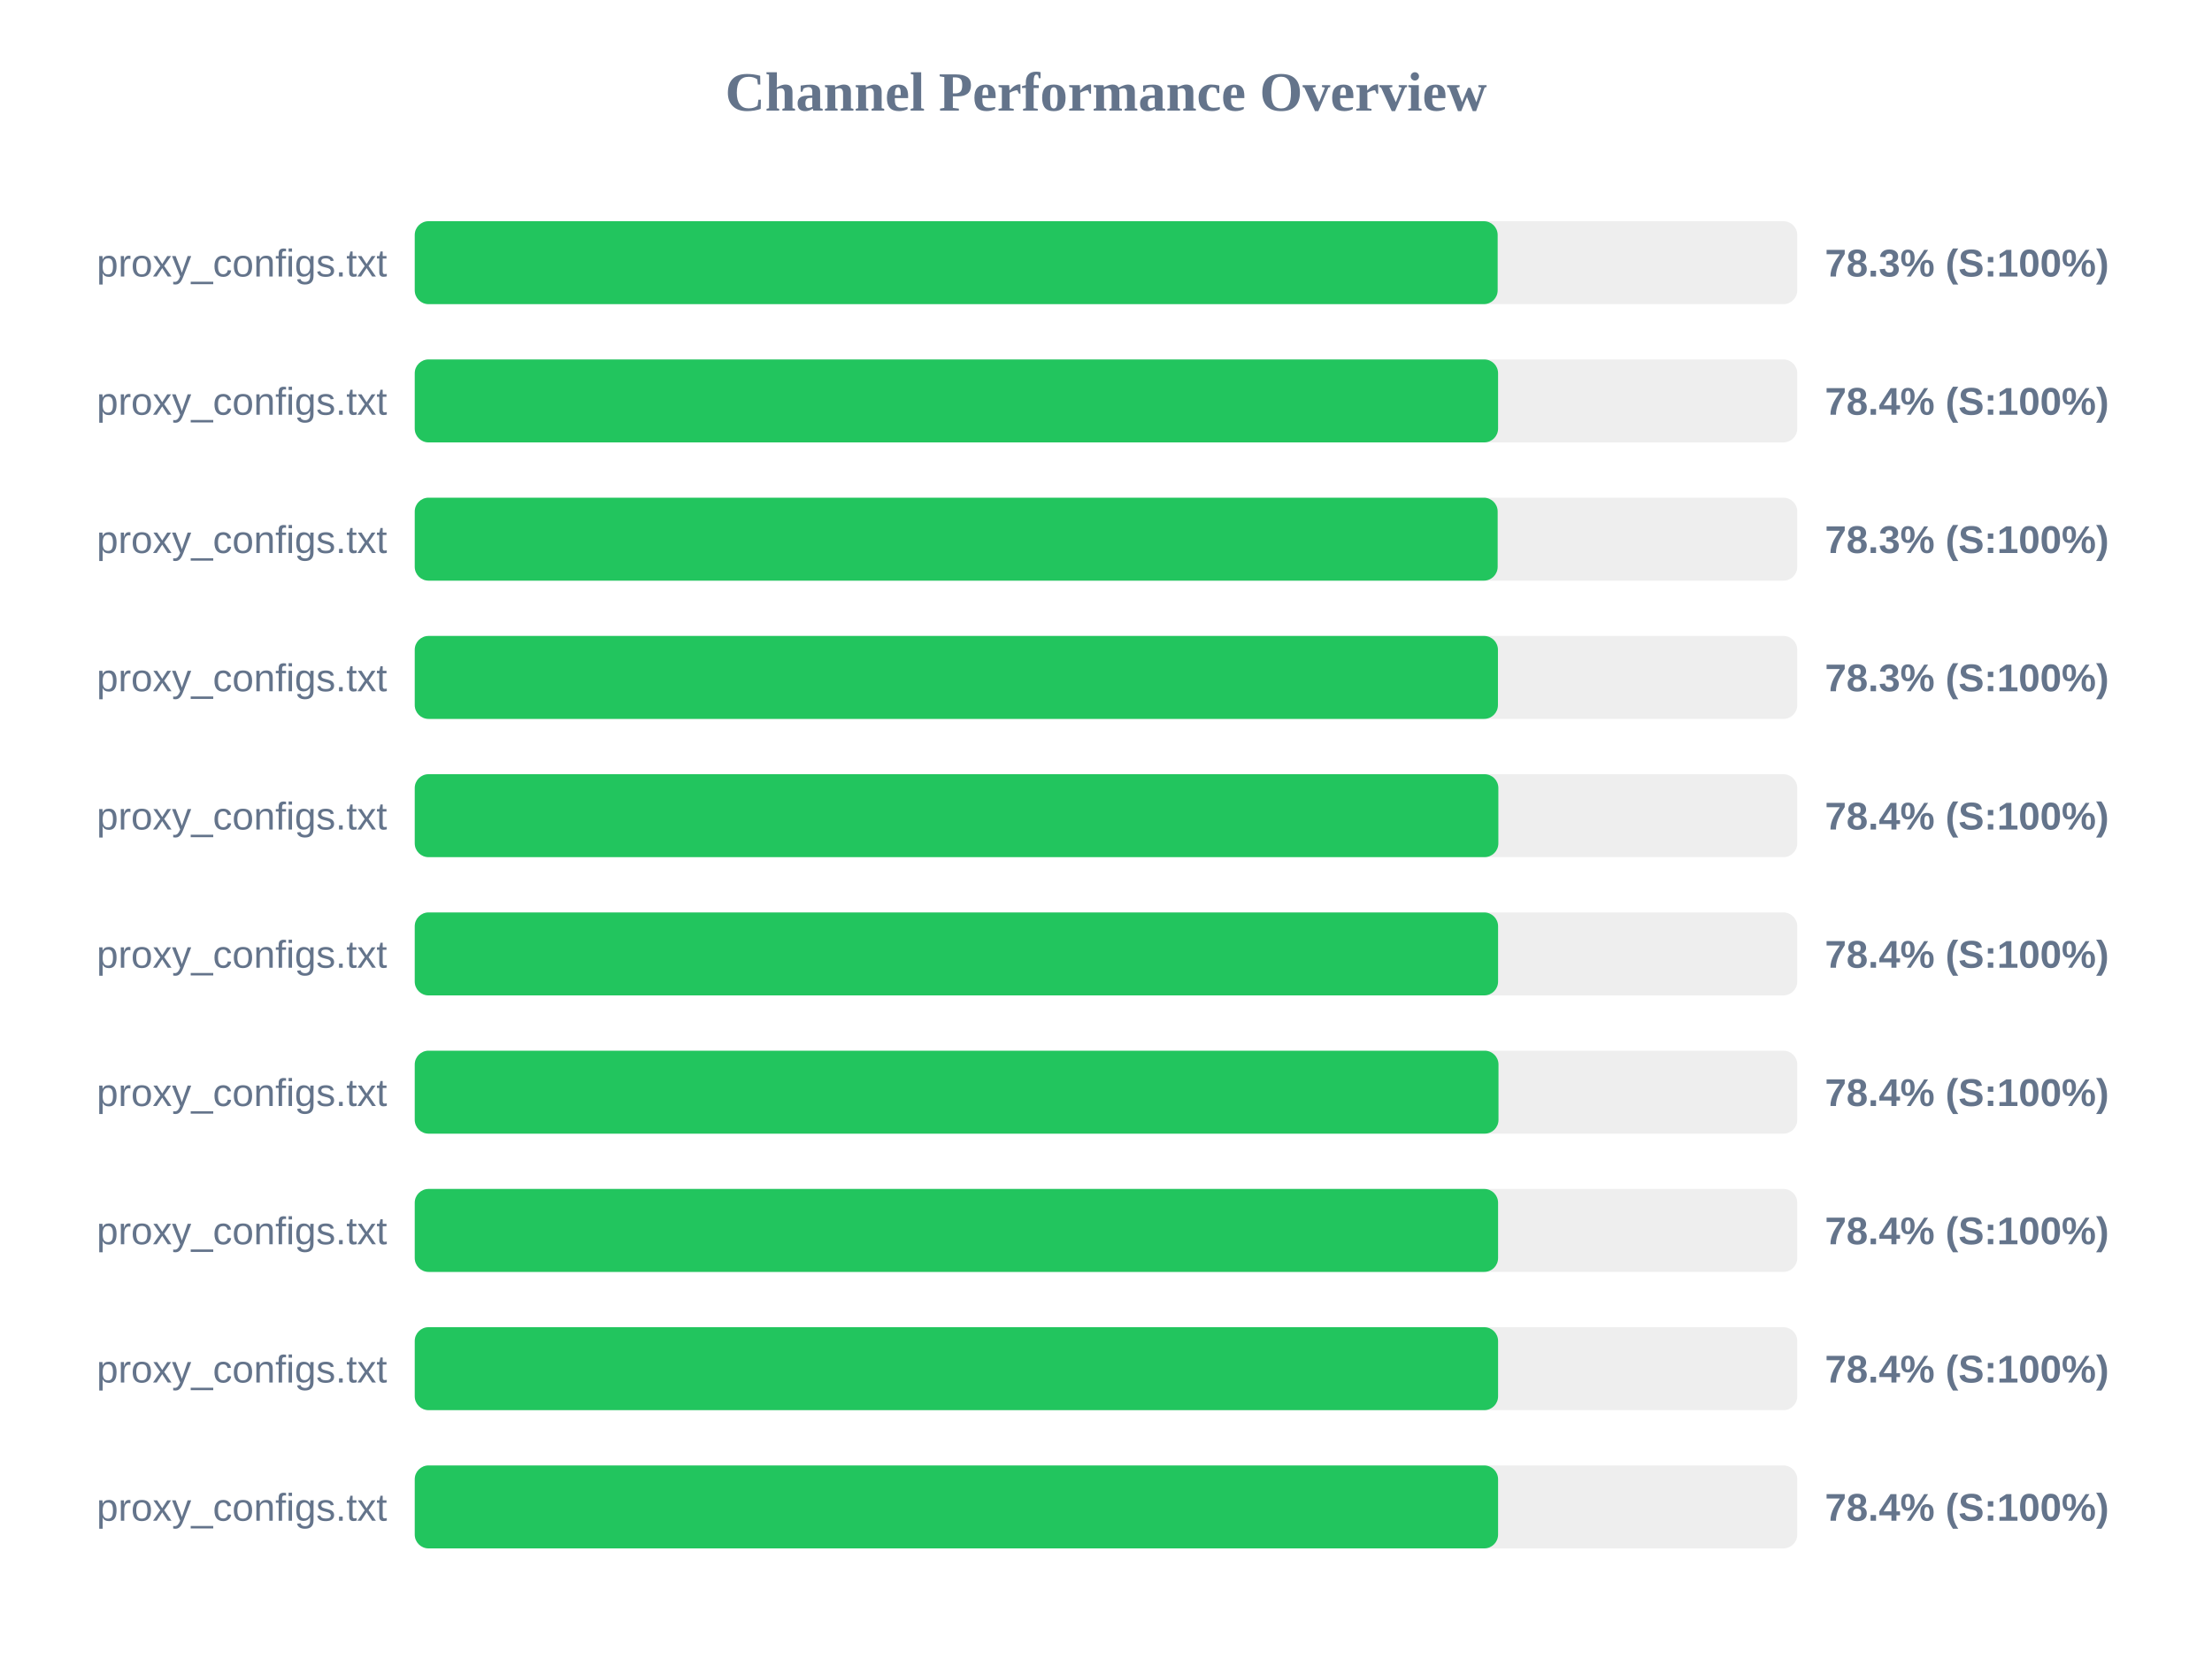
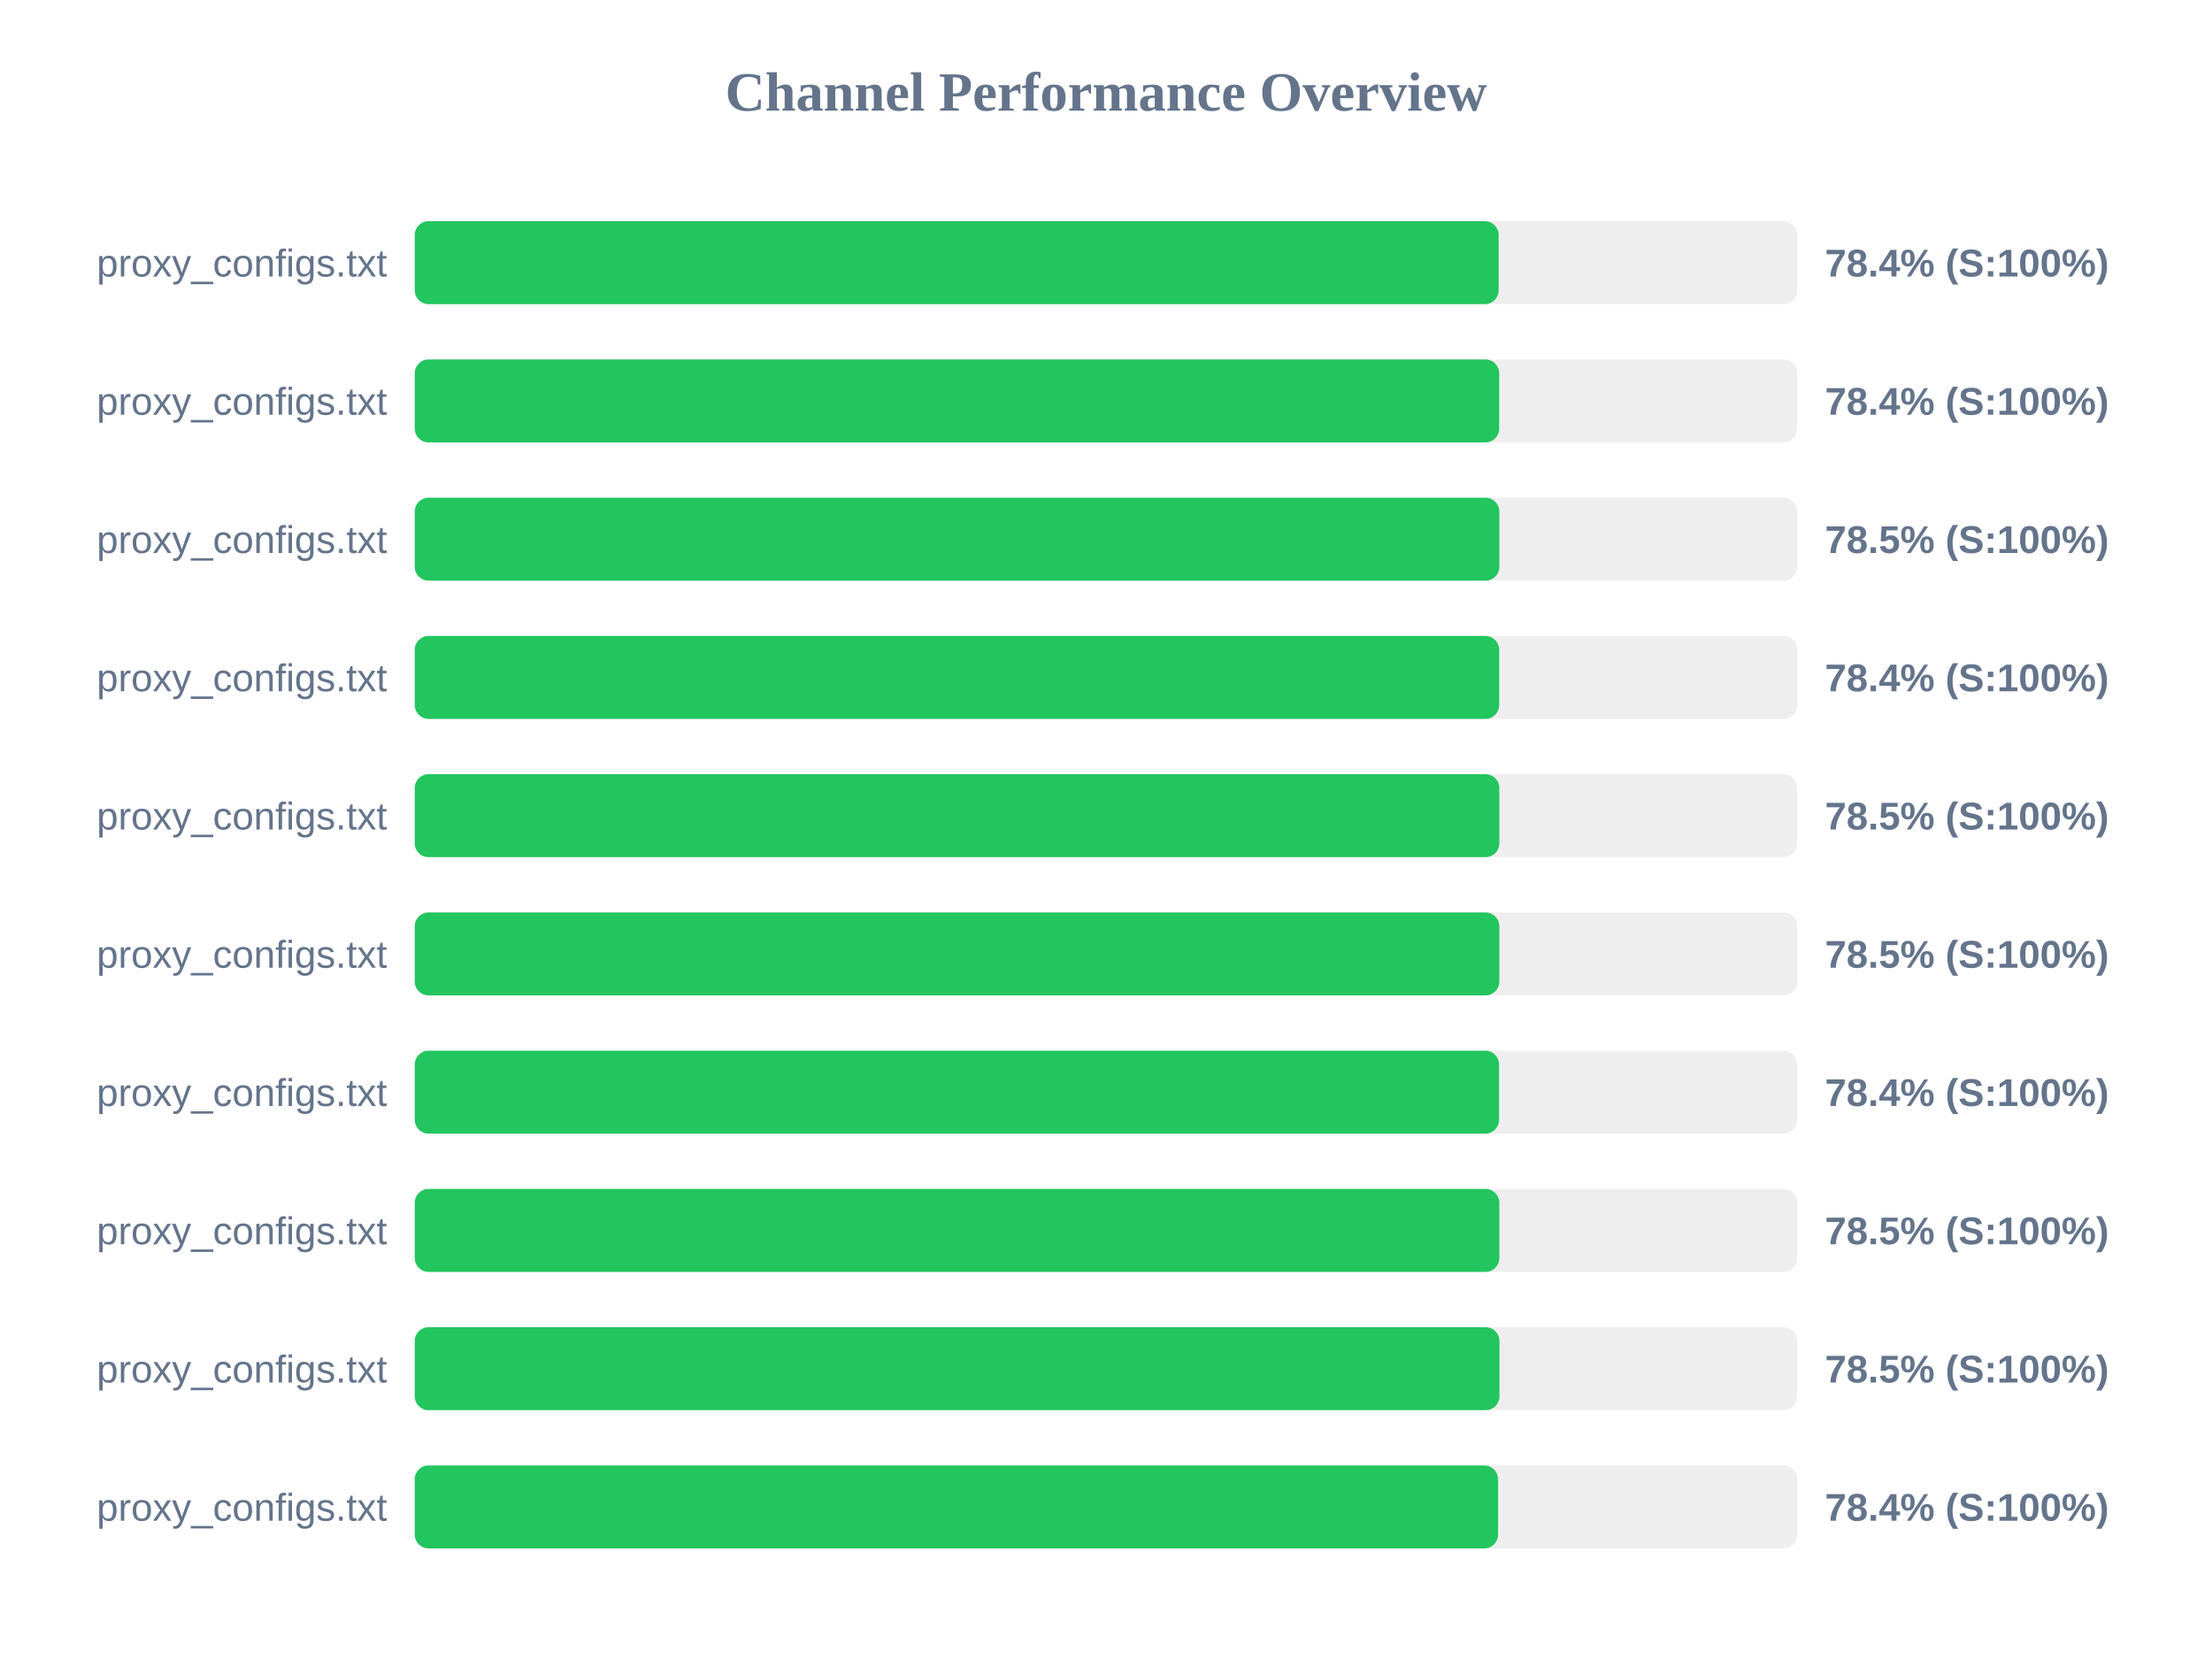
<svg xmlns="http://www.w3.org/2000/svg" width="800" height="600" version="1.1">
  <style>
        .row { font: 14px Arial; fill: #64748b; }
        .score { font: bold 14px Arial; fill: #64748b; }
    </style>
  <text x="400" y="40" text-anchor="middle" font-size="20px" font-weight="bold" fill="#64748b">Channel Performance Overview</text>
  <rect x="150" y="80" width="500" height="30" fill="#eee" rx="5" />
-   <rect x="150" y="80" width="391.65" height="30" fill="#22c55e" rx="5" />
+   <rect x="150" y="80" width="392.0" height="30" fill="#22c55e" rx="5" />
  <text x="140" y="100" text-anchor="end" class="row">proxy_configs.txt</text>
-   <text x="660" y="100" text-anchor="start" class="score">78.3% (S:100%)</text>
+   <text x="660" y="100" text-anchor="start" class="score">78.4% (S:100%)</text>
  <rect x="150" y="130" width="500" height="30" fill="#eee" rx="5" />
-   <rect x="150" y="130" width="391.8" height="30" fill="#22c55e" rx="5" />
+   <rect x="150" y="130" width="392.2" height="30" fill="#22c55e" rx="5" />
  <text x="140" y="150" text-anchor="end" class="row">proxy_configs.txt</text>
  <text x="660" y="150" text-anchor="start" class="score">78.4% (S:100%)</text>
  <rect x="150" y="180" width="500" height="30" fill="#eee" rx="5" />
-   <rect x="150" y="180" width="391.65" height="30" fill="#22c55e" rx="5" />
+   <rect x="150" y="180" width="392.25" height="30" fill="#22c55e" rx="5" />
  <text x="140" y="200" text-anchor="end" class="row">proxy_configs.txt</text>
-   <text x="660" y="200" text-anchor="start" class="score">78.3% (S:100%)</text>
+   <text x="660" y="200" text-anchor="start" class="score">78.5% (S:100%)</text>
  <rect x="150" y="230" width="500" height="30" fill="#eee" rx="5" />
-   <rect x="150" y="230" width="391.75" height="30" fill="#22c55e" rx="5" />
+   <rect x="150" y="230" width="392.2" height="30" fill="#22c55e" rx="5" />
  <text x="140" y="250" text-anchor="end" class="row">proxy_configs.txt</text>
-   <text x="660" y="250" text-anchor="start" class="score">78.3% (S:100%)</text>
+   <text x="660" y="250" text-anchor="start" class="score">78.4% (S:100%)</text>
  <rect x="150" y="280" width="500" height="30" fill="#eee" rx="5" />
-   <rect x="150" y="280" width="391.9" height="30" fill="#22c55e" rx="5" />
+   <rect x="150" y="280" width="392.25" height="30" fill="#22c55e" rx="5" />
  <text x="140" y="300" text-anchor="end" class="row">proxy_configs.txt</text>
-   <text x="660" y="300" text-anchor="start" class="score">78.4% (S:100%)</text>
+   <text x="660" y="300" text-anchor="start" class="score">78.5% (S:100%)</text>
  <rect x="150" y="330" width="500" height="30" fill="#eee" rx="5" />
-   <rect x="150" y="330" width="391.8" height="30" fill="#22c55e" rx="5" />
+   <rect x="150" y="330" width="392.25" height="30" fill="#22c55e" rx="5" />
  <text x="140" y="350" text-anchor="end" class="row">proxy_configs.txt</text>
-   <text x="660" y="350" text-anchor="start" class="score">78.4% (S:100%)</text>
+   <text x="660" y="350" text-anchor="start" class="score">78.5% (S:100%)</text>
  <rect x="150" y="380" width="500" height="30" fill="#eee" rx="5" />
-   <rect x="150" y="380" width="391.95" height="30" fill="#22c55e" rx="5" />
+   <rect x="150" y="380" width="392.15" height="30" fill="#22c55e" rx="5" />
  <text x="140" y="400" text-anchor="end" class="row">proxy_configs.txt</text>
  <text x="660" y="400" text-anchor="start" class="score">78.4% (S:100%)</text>
  <rect x="150" y="430" width="500" height="30" fill="#eee" rx="5" />
-   <rect x="150" y="430" width="391.8" height="30" fill="#22c55e" rx="5" />
+   <rect x="150" y="430" width="392.25" height="30" fill="#22c55e" rx="5" />
  <text x="140" y="450" text-anchor="end" class="row">proxy_configs.txt</text>
-   <text x="660" y="450" text-anchor="start" class="score">78.4% (S:100%)</text>
+   <text x="660" y="450" text-anchor="start" class="score">78.5% (S:100%)</text>
  <rect x="150" y="480" width="500" height="30" fill="#eee" rx="5" />
-   <rect x="150" y="480" width="391.8" height="30" fill="#22c55e" rx="5" />
+   <rect x="150" y="480" width="392.3" height="30" fill="#22c55e" rx="5" />
  <text x="140" y="500" text-anchor="end" class="row">proxy_configs.txt</text>
-   <text x="660" y="500" text-anchor="start" class="score">78.4% (S:100%)</text>
+   <text x="660" y="500" text-anchor="start" class="score">78.5% (S:100%)</text>
  <rect x="150" y="530" width="500" height="30" fill="#eee" rx="5" />
  <rect x="150" y="530" width="391.8" height="30" fill="#22c55e" rx="5" />
  <text x="140" y="550" text-anchor="end" class="row">proxy_configs.txt</text>
  <text x="660" y="550" text-anchor="start" class="score">78.4% (S:100%)</text>
</svg>
